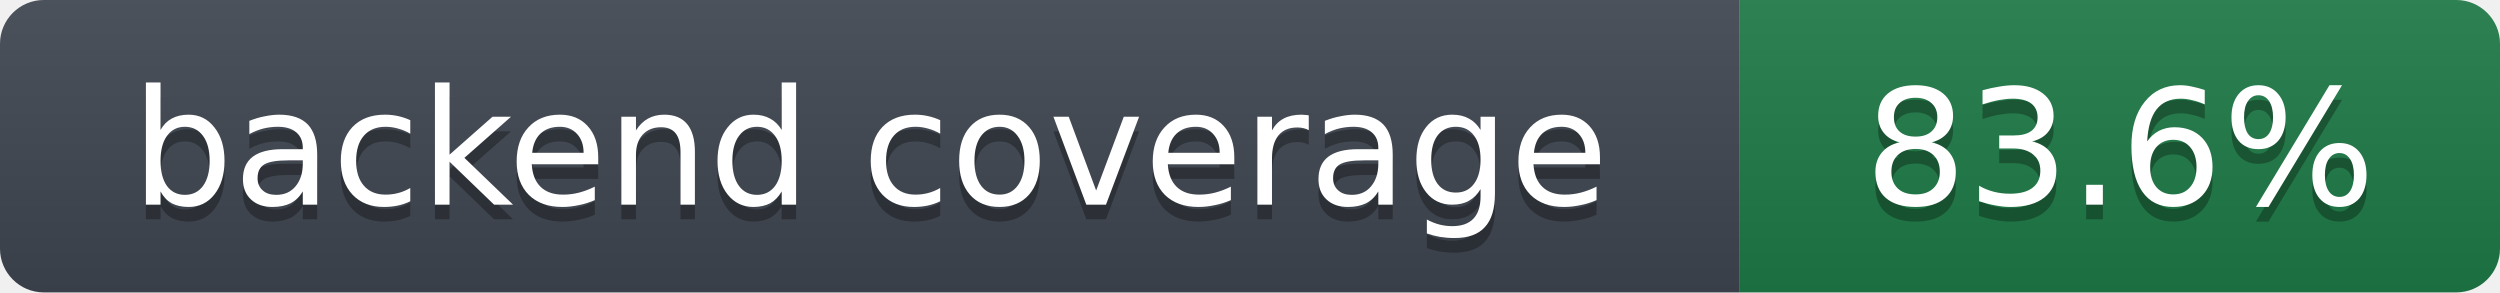
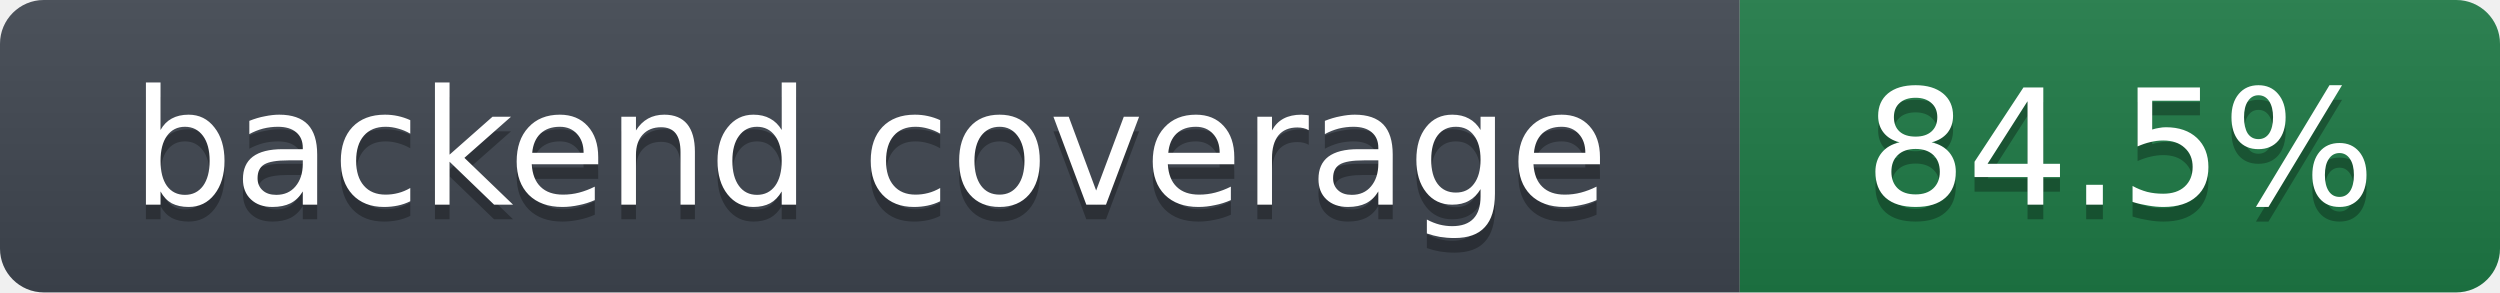
- <svg xmlns="http://www.w3.org/2000/svg" width="171" height="20" role="img" aria-label="backend coverage: 83.6%">
+ <svg xmlns="http://www.w3.org/2000/svg" width="171" height="20" role="img" aria-label="backend coverage: 84.5%">
  <linearGradient id="s" x2="0" y2="100%">
    <stop offset="0" stop-color="#bbb" stop-opacity=".1" />
    <stop offset="1" stop-opacity=".1" />
  </linearGradient>
  <clipPath id="r">
    <rect width="171" height="20" rx="3" fill="#fff" />
  </clipPath>
  <g clip-path="url(#r)">
    <rect width="119" height="20" fill="#3f4650" />
    <rect x="119" width="52" height="20" fill="#1e7a46" />
    <rect width="171" height="20" fill="url(#s)" />
  </g>
  <g fill="#fff" text-anchor="middle" font-family="Verdana,DejaVu Sans,Geneva,sans-serif" font-size="11">
    <text x="59.5" y="15" fill="#010101" fill-opacity=".3">backend coverage</text>
    <text x="59.5" y="14">backend coverage</text>
-     <text x="145.0" y="15" fill="#010101" fill-opacity=".3">83.6%</text>
-     <text x="145.0" y="14">83.6%</text>
+     <text x="145.0" y="15" fill="#010101" fill-opacity=".3">84.5%</text>
+     <text x="145.0" y="14">84.5%</text>
  </g>
</svg>
